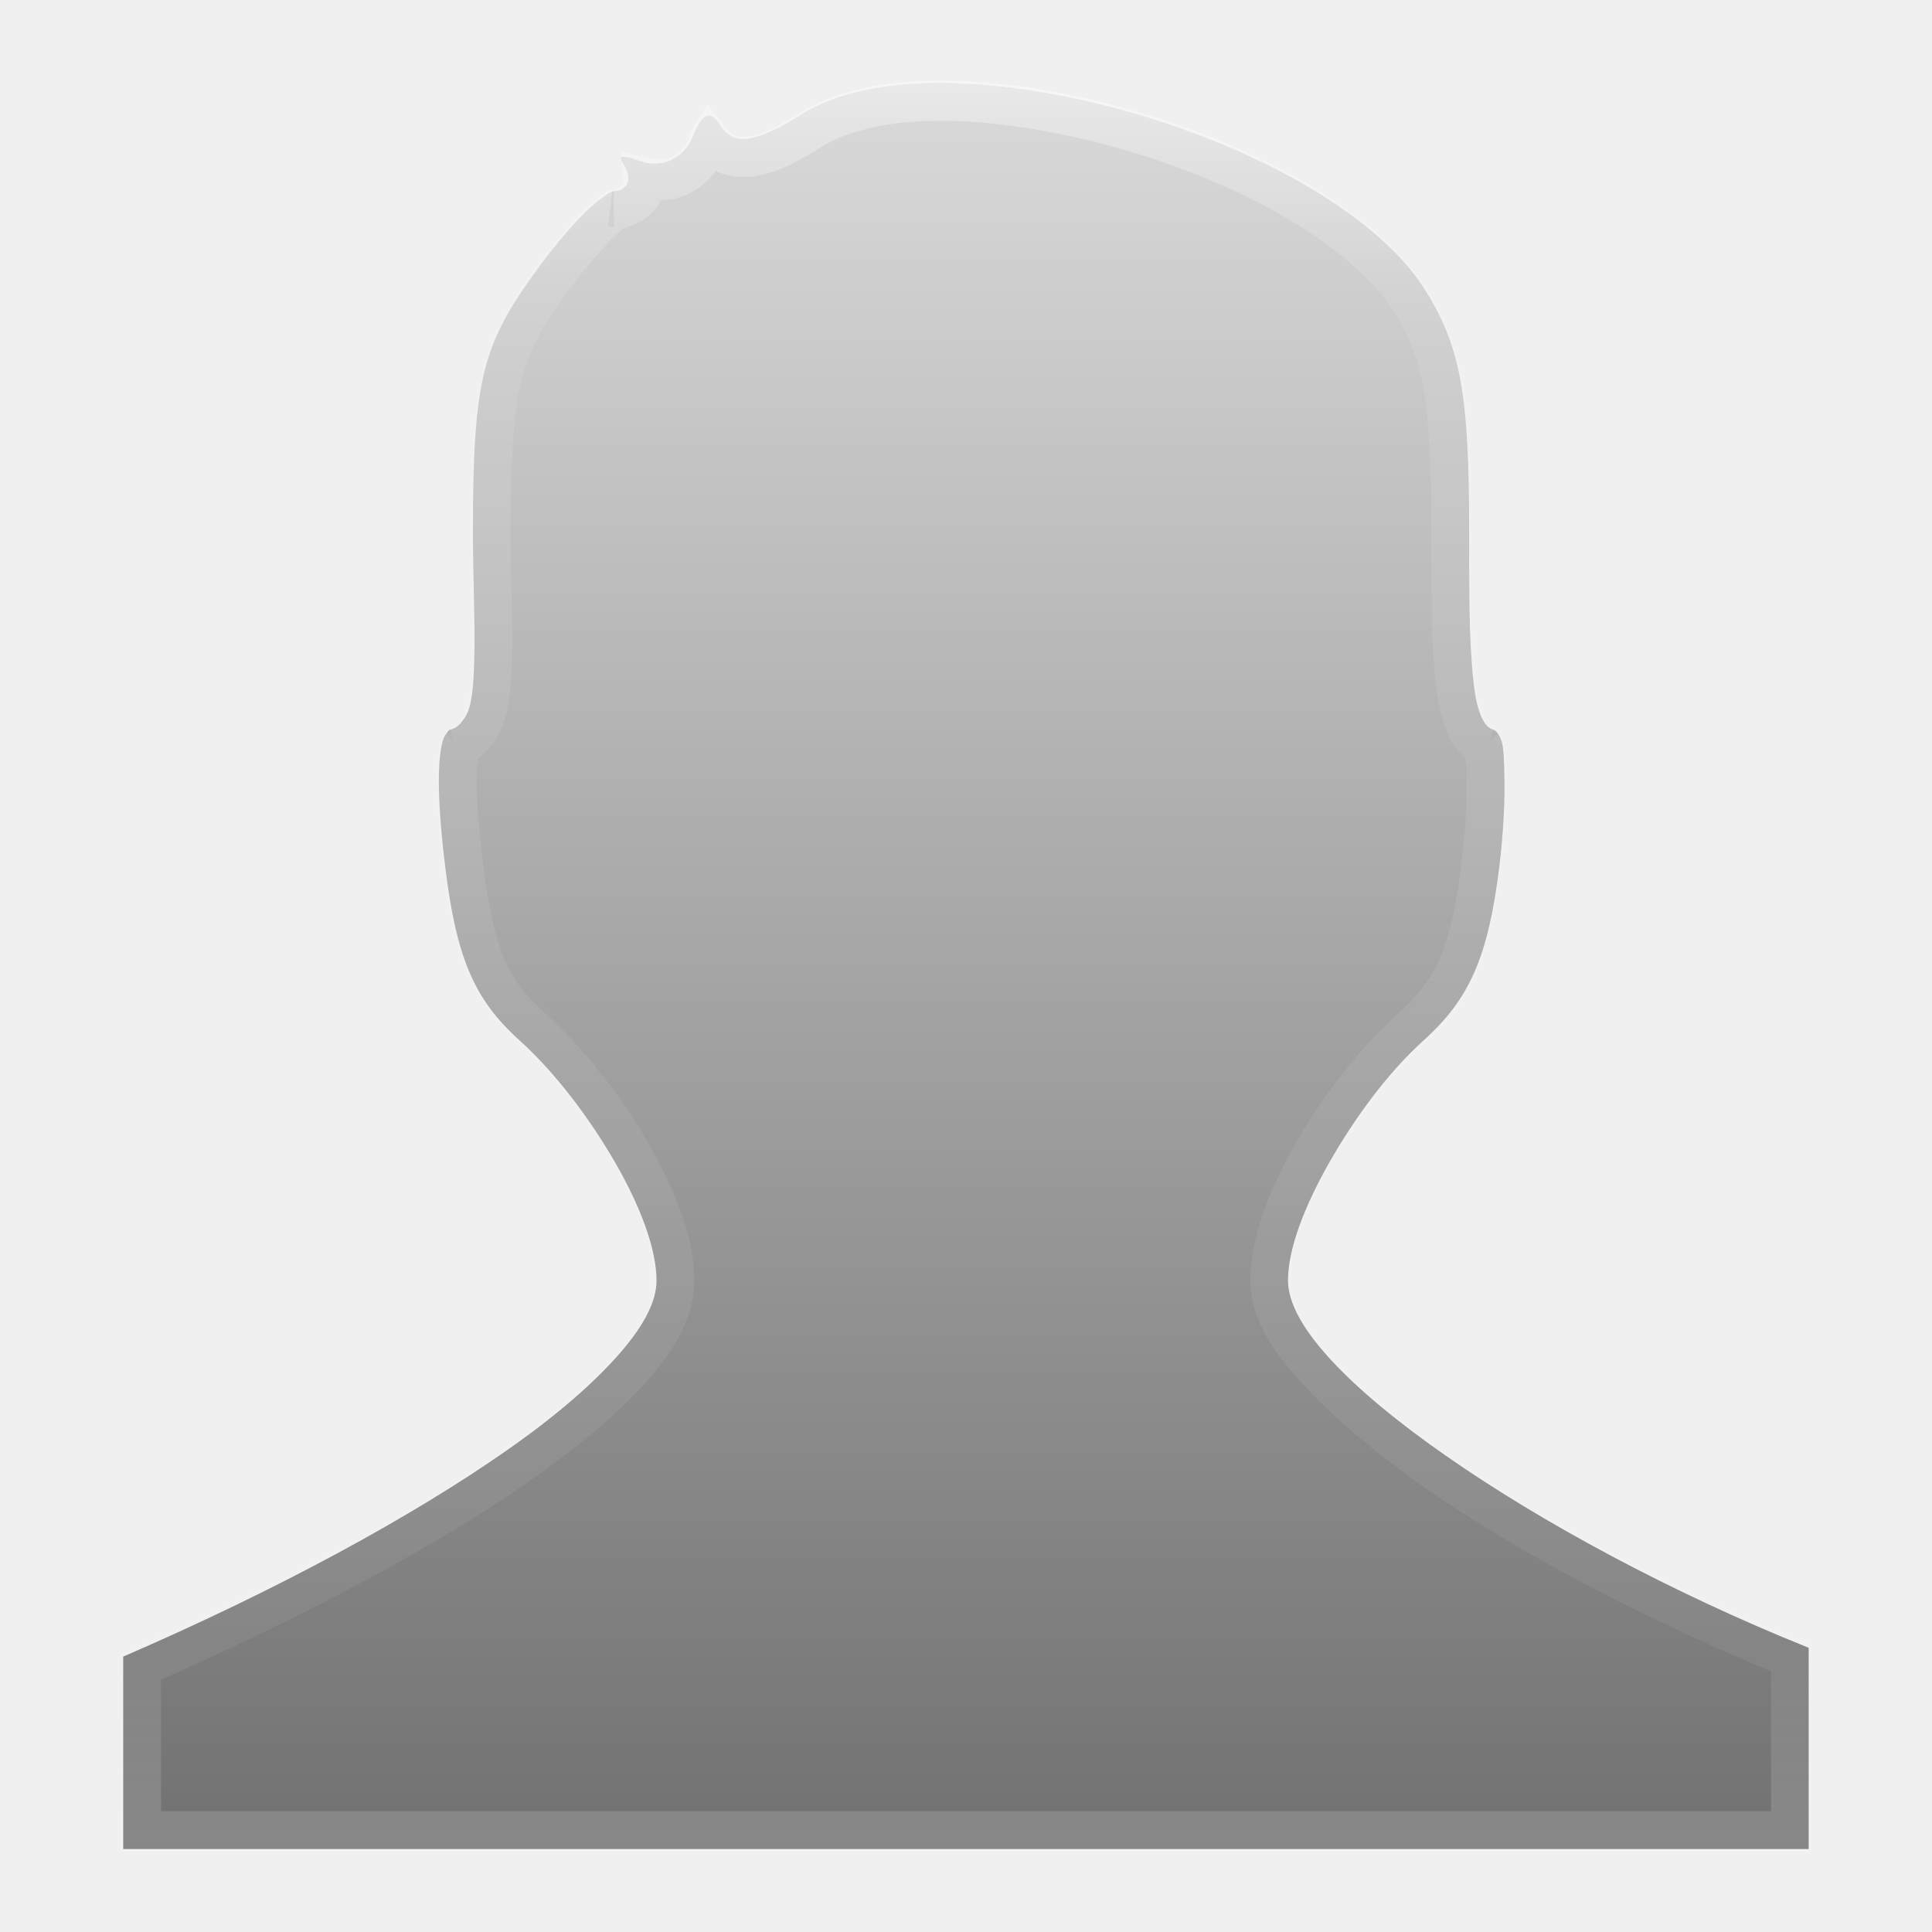
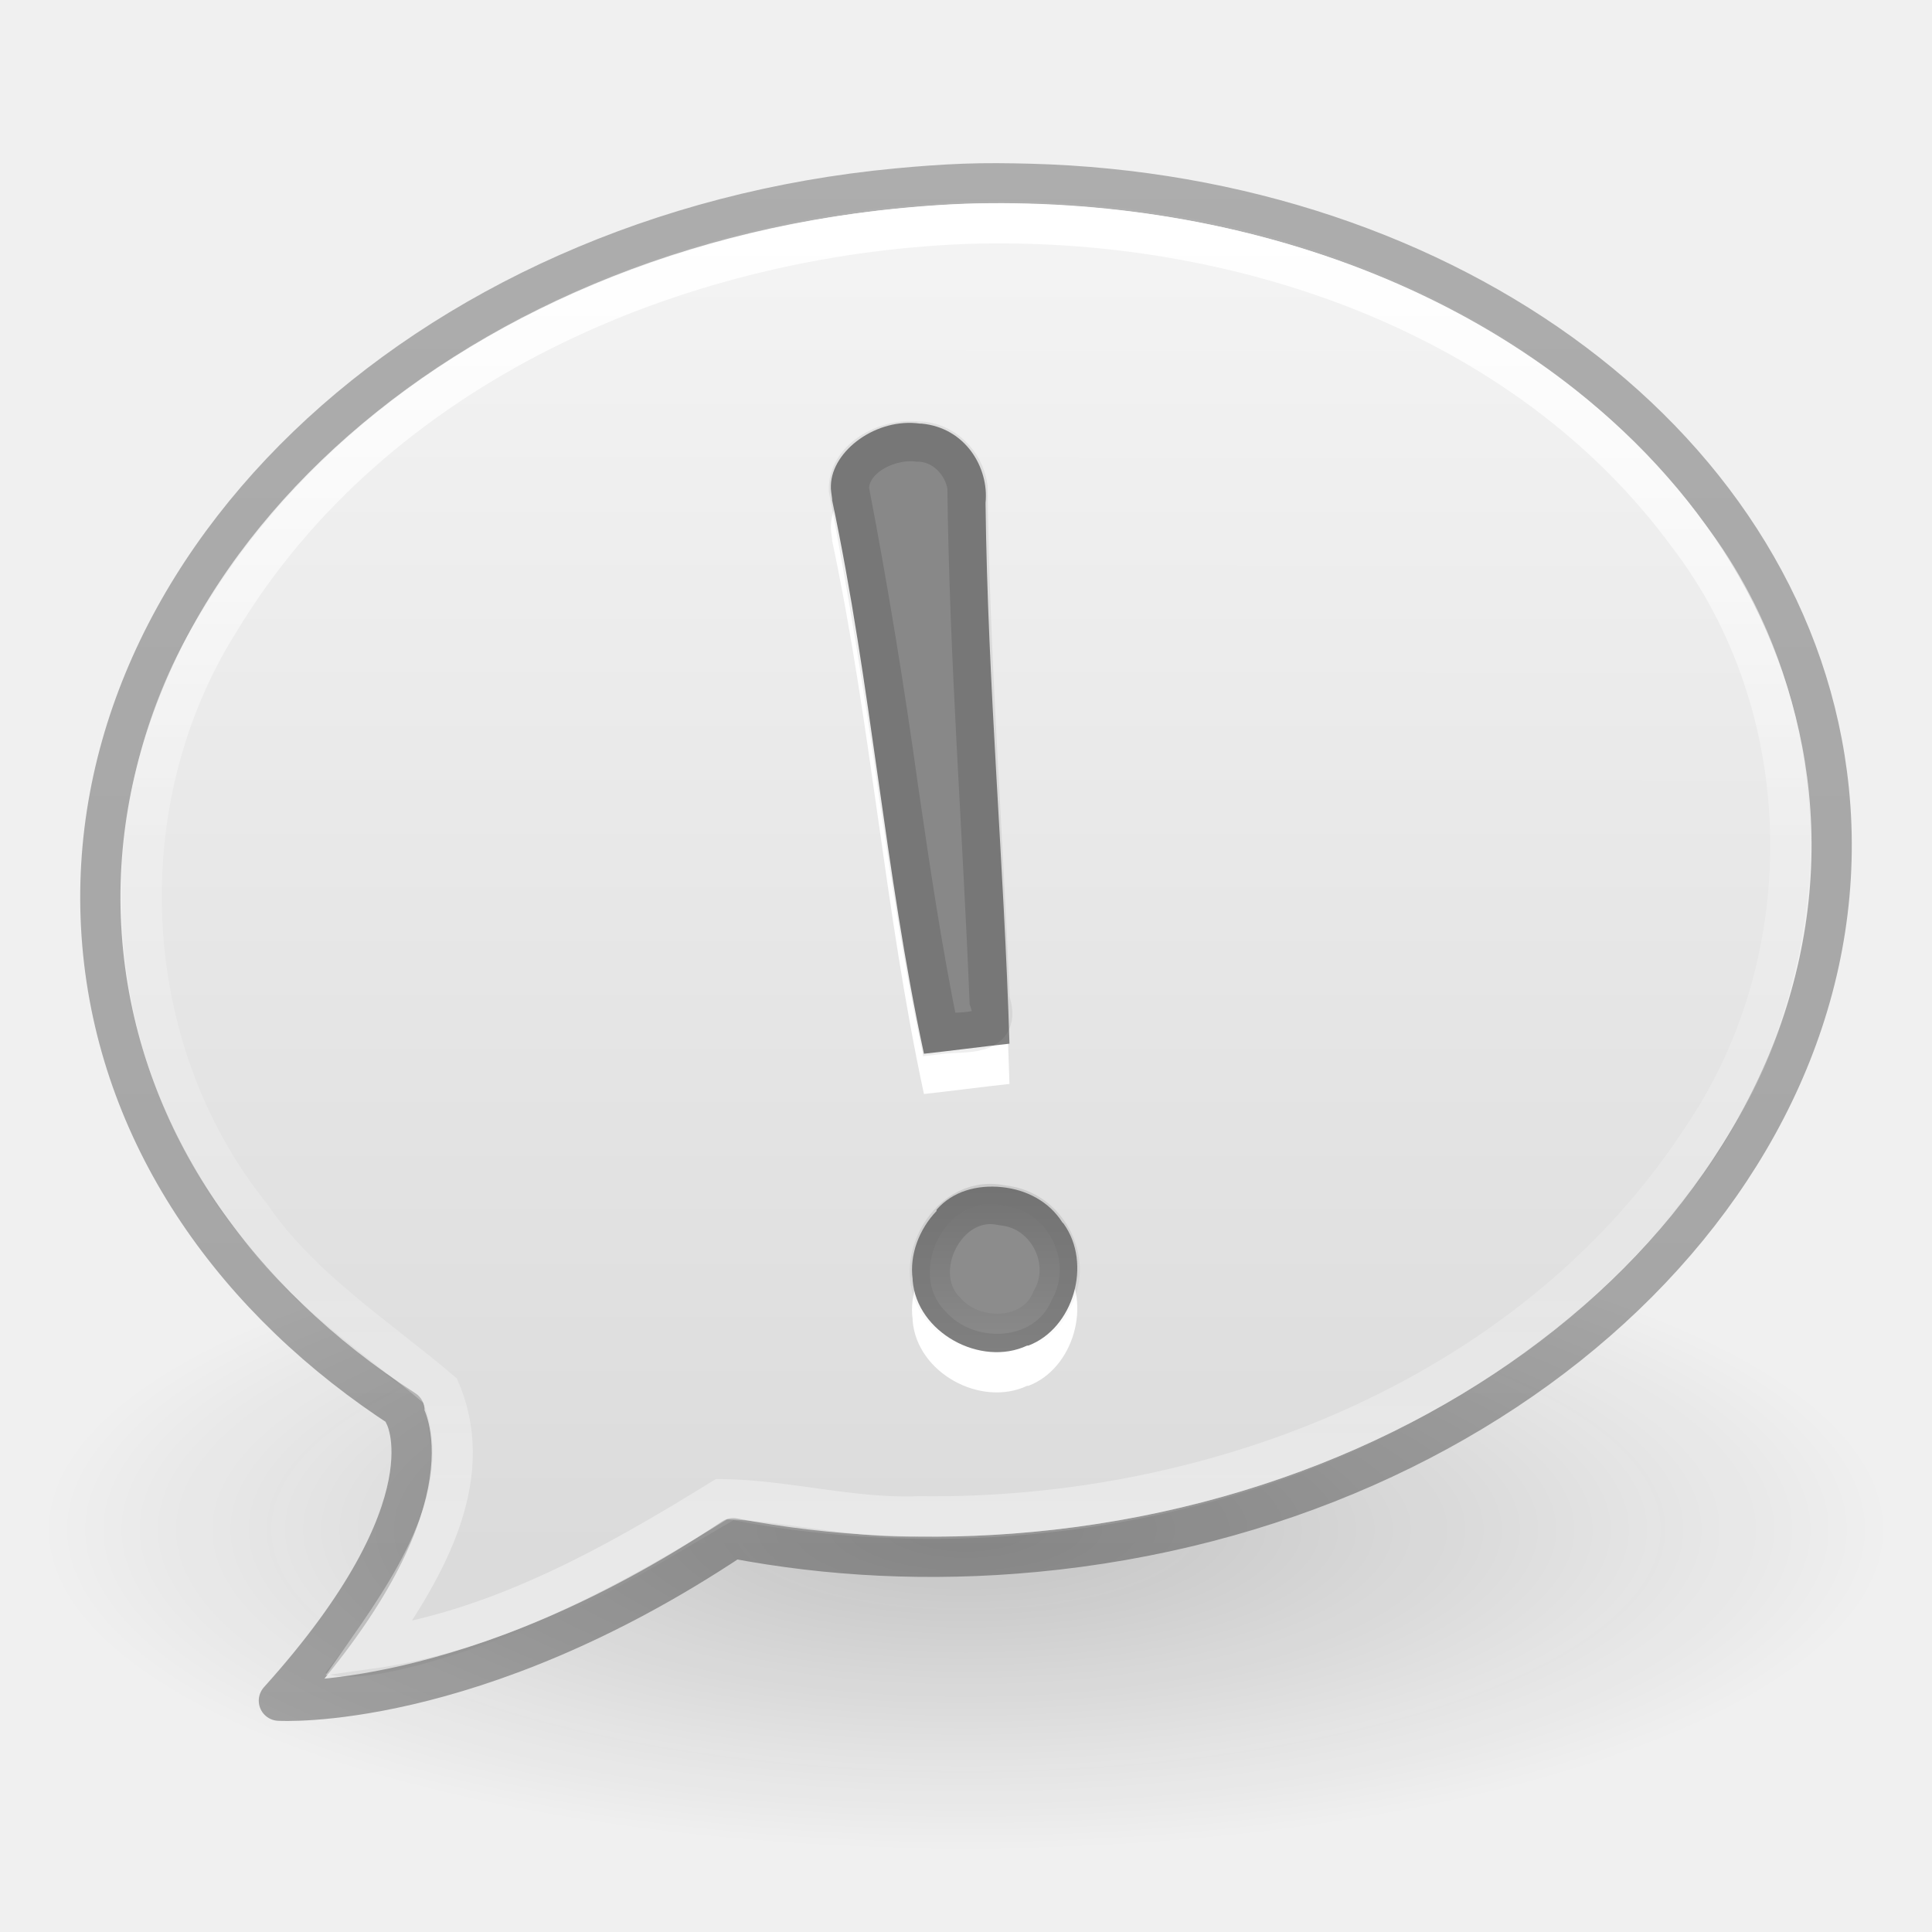
- <svg xmlns="http://www.w3.org/2000/svg" xmlns:xlink="http://www.w3.org/1999/xlink" width="48px" height="48px" id="svg4042" version="1.1">
-   <defs id="defs4044">
-     <linearGradient y2="35.208" x2="73.851" y1="3.058" x1="73.851" gradientTransform="matrix(1.074667,0,0,1.362066,-50.74054,-2.153535)" gradientUnits="userSpaceOnUse" id="linearGradient3079-7" xlink:href="#linearGradient3964" />
-     <linearGradient id="linearGradient3964">
-       <stop offset="0" style="stop-color:#ffffff;stop-opacity:1;" id="stop3966" />
-       <stop id="stop3968" style="stop-color:#ffffff;stop-opacity:0.235;" offset="0.123" />
-       <stop offset="0.886" style="stop-color:#ffffff;stop-opacity:0.157;" id="stop3970" />
-       <stop offset="1" style="stop-color:#ffffff;stop-opacity:0.392;" id="stop3972" />
+ <svg xmlns="http://www.w3.org/2000/svg" xmlns:xlink="http://www.w3.org/1999/xlink" width="48px" height="48px" id="svg6955" version="1.1">
+   <defs id="defs6957">
+     <linearGradient xlink:href="#linearGradient3922" id="linearGradient6883" gradientUnits="userSpaceOnUse" x1="22.643" y1="26.967" x2="22.643" y2="30.984" gradientTransform="translate(-0.2938755,2.595)" />
+     <linearGradient id="linearGradient3922">
+       <stop id="stop3924" offset="0" style="stop-color:#000000;stop-opacity:1;" />
+       <stop id="stop3926-9" offset="1" style="stop-color:#000000;stop-opacity:0;" />
    </linearGradient>
-     <linearGradient id="linearGradient5578-678-854-806-6">
-       <stop id="stop2504-4" offset="0" style="stop-color:#dadada;stop-opacity:1;" />
-       <stop id="stop2506-3" offset="1" style="stop-color:#717171;stop-opacity:1;" />
+     <linearGradient xlink:href="#linearGradient3922" id="linearGradient6886" gradientUnits="userSpaceOnUse" x1="22.643" y1="26.967" x2="22.643" y2="30.984" gradientTransform="translate(-0.2938755,2.595)" />
+     <linearGradient xlink:href="#linearGradient6786" id="linearGradient6784" gradientUnits="userSpaceOnUse" gradientTransform="matrix(0.8918903,0,0,1.058028,-94.60557,3.11812)" x1="132.341" y1="2.292" x2="132.341" y2="33.333" />
+     <linearGradient id="linearGradient6786">
+       <stop id="stop6788" style="stop-color:#ffffff;stop-opacity:1;" offset="0" />
+       <stop offset="0.464" style="stop-color:#ffffff;stop-opacity:0.235;" id="stop6790" />
+       <stop id="stop6792" style="stop-color:#ffffff;stop-opacity:0.157;" offset="0.762" />
+       <stop id="stop6794" style="stop-color:#ffffff;stop-opacity:0.392;" offset="1" />
    </linearGradient>
-     <linearGradient y2="39.117" x2="24.638" y1="7.495" x1="24.638" gradientTransform="matrix(1.429788,0,0,1.389956,-10.40427,-8.424842)" gradientUnits="userSpaceOnUse" id="linearGradient4040" xlink:href="#linearGradient5578-678-854-806-6" />
+     <linearGradient xlink:href="#linearGradient3104-8-8-97-9" id="linearGradient3394-3" gradientUnits="userSpaceOnUse" gradientTransform="matrix(0.8074983,0,0,0.833744,59.4103,-0.3364531)" x1="-51.786" y1="53.514" x2="-51.786" y2="3.634" />
+     <linearGradient id="linearGradient3104-8-8-97-9">
+       <stop offset="0" style="stop-color:#000000;stop-opacity:0.322;" id="stop3106-5-4-3-6" />
+       <stop offset="1" style="stop-color:#000000;stop-opacity:0.278;" id="stop3108-4-3-7-0" />
+     </linearGradient>
+     <linearGradient y2="104.842" x2="-60.914" y1="28.234" x1="-60.961" gradientTransform="matrix(0.4375105,2.65089e-4,-2.6637648e-4,0.4353959,46.16038,-6.904762)" gradientUnits="userSpaceOnUse" id="linearGradient6654-1" xlink:href="#linearGradient3600-8-3" />
+     <linearGradient id="linearGradient3600-8-3">
+       <stop id="stop3828-7-6" style="stop-color:#f4f4f4;stop-opacity:1" offset="0" />
+       <stop id="stop3604-2-5" style="stop-color:#dbdbdb;stop-opacity:1" offset="1" />
+     </linearGradient>
+     <linearGradient id="linearGradient8838-561-565">
+       <stop id="stop4621" style="stop-color:#0a0a0a;stop-opacity:1" offset="0" />
+       <stop id="stop4623" style="stop-color:#0a0a0a;stop-opacity:0" offset="1" />
+     </linearGradient>
+     <radialGradient r="10.625" fy="4.625" fx="62.625" cy="4.625" cx="62.625" gradientTransform="matrix(2.164706,0,0,0.7529402,-111.5647,34.51765)" gradientUnits="userSpaceOnUse" id="radialGradient6953" xlink:href="#linearGradient8838-561-565" />
  </defs>
  <g id="layer1">
-     <path style="color:#000000;fill:url(#linearGradient4040);fill-opacity:1;fill-rule:nonzero;stroke:none;stroke-width:1.005;marker:none;visibility:visible;display:block;overflow:visible;enable-background:accumulate" id="path4014" d="m 23.406,2.062 c -1.422,-0.008 -2.663,0.253 -3.5,0.781 C 19.352,3.193 18.945,3.383 18.625,3.438 18.465,3.465 18.341,3.46 18.219,3.406 18.097,3.352 17.988,3.253 17.906,3.125 17.835,3.015 17.777,2.947 17.719,2.906 17.661,2.866 17.608,2.862 17.562,2.875 17.472,2.901 17.346,3.056 17.219,3.375 17.104,3.663 16.917,3.856 16.688,3.969 16.458,4.081 16.183,4.102 15.906,4 c -0.122,-0.045 -0.233,-0.08 -0.312,-0.094 -0.079,-0.014 -0.133,-0.008 -0.156,0 -0.023,0.008 -6.89e-4,0.008 0,0.031 6.89e-4,0.023 0.017,0.085 0.062,0.156 0.103,0.16 0.138,0.306 0.094,0.438 C 15.55,4.663 15.415,4.75 15.25,4.75 c -0.034,0 -0.146,0.055 -0.281,0.156 -0.135,0.101 -0.317,0.252 -0.5,0.438 -0.366,0.37 -0.78,0.872 -1.188,1.438 -0.651,0.904 -1.033,1.573 -1.25,2.469 -0.217,0.896 -0.281,2.034 -0.281,3.938 9.1e-5,1.193 0.062,2.375 0.031,3.281 -0.015,0.453 -0.039,0.837 -0.125,1.125 -0.043,0.144 -0.114,0.251 -0.188,0.344 -0.073,0.093 -0.169,0.165 -0.281,0.188 -0.035,0.007 -0.06,0.046 -0.094,0.094 -0.034,0.047 -0.068,0.095 -0.094,0.188 -0.052,0.185 -0.085,0.464 -0.094,0.781 -0.018,0.635 0.051,1.486 0.156,2.344 0.275,2.242 0.709,3.291 1.844,4.312 0.9,0.81 1.743,1.939 2.375,3.031 0.632,1.093 1.031,2.157 1.031,2.938 0,0.559 -0.36,1.193 -1,1.906 -0.64,0.713 -1.546,1.493 -2.719,2.312 -2.34,1.636 -5.65,3.445 -9.531,5.125 l 0,4.781 41.875,0 0,-5 C 41.511,39.563 38.282,37.815 35.906,36.156 34.715,35.325 33.744,34.521 33.062,33.781 32.381,33.042 32,32.373 32,31.812 c 0,-0.779 0.407,-1.844 1.031,-2.938 0.624,-1.093 1.444,-2.221 2.344,-3.031 1.135,-1.022 1.6,-2.071 1.875,-4.312 0.105,-0.857 0.144,-1.684 0.125,-2.312 -0.01,-0.314 -0.011,-0.593 -0.062,-0.781 -0.052,-0.188 -0.15,-0.29 -0.219,-0.312 -0.188,-0.06 -0.292,-0.273 -0.375,-0.562 -0.083,-0.289 -0.123,-0.673 -0.156,-1.125 -0.067,-0.904 -0.062,-2.065 -0.062,-3.25 -10e-7,-1.698 -0.053,-2.845 -0.219,-3.75 C 36.116,8.532 35.828,7.862 35.375,7.156 34.48,5.763 32.549,4.484 30.312,3.562 28.076,2.641 25.54,2.075 23.406,2.062 z" />
-     <path style="opacity:0.4;color:#000000;fill:none;stroke:url(#linearGradient3079-7);stroke-width:1;stroke-linecap:round;stroke-linejoin:miter;stroke-miterlimit:4;stroke-opacity:1;stroke-dasharray:none;stroke-dashoffset:0;marker:none;visibility:visible;display:inline;overflow:visible;enable-background:accumulate" id="path3132" d="m 23.406,2.5 c -1.37,-0.008 -2.524,0.261 -3.25,0.719 -0.572,0.36 -0.996,0.581 -1.438,0.656 -0.221,0.038 -0.473,0.033 -0.688,-0.062 -0.172,-0.076 -0.298,-0.206 -0.406,-0.344 -0.024,0.039 0.026,-0.002 0,0.062 -0.147,0.37 -0.408,0.676 -0.75,0.844 -0.275,0.135 -0.598,0.096 -0.906,0.031 0.004,0.096 0.065,0.18 0.031,0.281 -0.102,0.305 -0.448,0.5 -0.75,0.5 0.203,0 0.077,-0.018 -0.031,0.062 -0.108,0.081 -0.265,0.232 -0.438,0.406 -0.346,0.349 -0.762,0.858 -1.156,1.406 -0.64,0.888 -0.955,1.452 -1.156,2.281 -0.201,0.829 -0.281,1.949 -0.281,3.844 9e-5,1.177 0.063,2.341 0.031,3.281 -0.016,0.47 -0.05,0.893 -0.156,1.25 -0.053,0.179 -0.127,0.344 -0.25,0.5 -0.123,0.156 -0.31,0.3 -0.531,0.344 0.096,-0.019 0.177,-0.079 0.188,-0.094 0.01,-0.015 -0.014,0.001 -0.031,0.062 -0.035,0.123 -0.085,0.359 -0.094,0.656 -0.017,0.595 0.053,1.437 0.156,2.281 0.271,2.206 0.628,3.109 1.688,4.062 0.945,0.851 1.815,1.963 2.469,3.094 0.654,1.131 1.094,2.249 1.094,3.188 0,0.749 -0.419,1.467 -1.094,2.219 -0.675,0.752 -1.621,1.543 -2.812,2.375 -2.313,1.616 -5.577,3.351 -9.344,5 l 0,4.094 41,0 0,-4.312 C 41.157,39.822 37.996,38.165 35.656,36.531 34.448,35.688 33.465,34.838 32.75,34.062 c -0.715,-0.776 -1.188,-1.478 -1.188,-2.25 0,-0.933 0.417,-2.025 1.062,-3.156 0.646,-1.132 1.523,-2.274 2.469,-3.125 1.063,-0.957 1.449,-1.862 1.719,-4.062 0.103,-0.843 0.143,-1.661 0.125,-2.25 -0.009,-0.295 -0.027,-0.527 -0.062,-0.656 -0.036,-0.13 -0.077,-0.055 0.094,0 C 36.532,18.423 36.411,18.03 36.312,17.688 36.214,17.345 36.16,16.936 36.125,16.469 36.056,15.535 36.062,14.371 36.062,13.188 36.062,11.499 36,10.356 35.844,9.5 35.687,8.644 35.43,8.076 35,7.406 34.193,6.151 32.343,4.87 30.156,3.969 27.97,3.068 25.464,2.512 23.406,2.5 z" />
+     <path style="opacity:0.2;fill:url(#radialGradient6953);fill-opacity:1;fill-rule:evenodd;stroke:none;stroke-width:1;marker:none;visibility:visible;display:inline;overflow:visible" id="path8836" d="m 47,38 c 0,4.418 -10.297,8 -23,8 -12.703,0 -23,-3.582 -23,-8 0,-4.418 10.297,-8 23,-8 12.703,0 23,3.582 23,8 l 0,0 z" />
+     <path style="color:#000000;fill:url(#linearGradient6654-1);fill-opacity:1;fill-rule:nonzero;stroke:none;stroke-width:0.985;marker:none;visibility:visible;display:inline;overflow:visible;enable-background:accumulate" d="M 23.969,5.013 C 16.592,5.288 8.909,8.651 5.007,15.173 c -2.914,4.664 -2.614,11.05 0.832,15.357 1.245,1.726 2.954,3.041 4.644,4.276 0.796,2.495 -0.942,4.881 -2.403,6.76 0.934,0.382 3.537,-0.528 5.041,-1.104 1.804,-0.684 3.45,-1.736 5.1,-2.692 8.324,1.587 17.732,-0.911 23.282,-7.556 C 45.077,26.097 46.15,19.841 43.55,14.948 40.262,8.573 32.978,5.311 26.064,5.03 25.366,5.001 24.667,4.988 23.969,5.013 z" id="path6603" />
+     <path style="color:#000000;fill:none;stroke:url(#linearGradient3394-3);stroke-width:1;stroke-linecap:butt;stroke-linejoin:round;stroke-miterlimit:4;stroke-opacity:1;stroke-dasharray:none;stroke-dashoffset:0;marker:none;visibility:visible;display:inline;overflow:visible;enable-background:accumulate" d="M 23.943,4.567 C 23.395,4.588 22.854,4.628 22.299,4.681 10.454,5.792 1.617,14.312 2.562,23.666 c 0.472,4.67 3.306,8.668 7.486,11.368 l 0,0.114 c 0,0 1.301,2.201 -3.119,7.105 0,0 4.787,0.298 11.286,-4.036 2.376,0.454 4.883,0.585 7.486,0.341 11.845,-1.111 20.682,-9.574 19.737,-18.928 -0.857,-8.477 -9.43,-14.787 -19.85,-15.063 -0.539,-0.014 -1.096,-0.021 -1.645,0 z" id="path4111-6" />
+     <path style="color:#000000;fill:none;stroke:url(#linearGradient6784);stroke-width:1;stroke-linecap:round;stroke-linejoin:miter;stroke-miterlimit:4;stroke-opacity:1;stroke-dasharray:none;stroke-dashoffset:0;marker:none;visibility:visible;display:inline;overflow:visible;enable-background:accumulate" d="M 23.969,5.562 C 16.771,5.85 9.279,9.083 5.451,15.433 2.63,19.91 2.907,26.052 6.225,30.196 c 1.226,1.798 3.099,2.988 4.711,4.354 0.964,2.284 -0.504,4.594 -1.78,6.419 3.191,-0.439 6.073,-2.057 8.772,-3.723 1.616,0.022 3.247,0.492 4.891,0.427 7.47,0.103 15.391,-3.04 19.538,-9.497 C 45.312,23.745 45.192,17.553 41.949,13.306 37.877,7.745 30.663,5.335 23.969,5.562 z" id="path6779" />
+     <path style="font-size:62.458px;font-style:normal;font-variant:normal;font-weight:normal;font-stretch:normal;text-align:start;line-height:125%;writing-mode:lr-tb;text-anchor:start;fill:#ffffff;fill-opacity:1;stroke:none;font-family:Georgia" id="path3393-4" d="m 22.862,11.525 c -1.08,-0.155 -2.189,0.663 -2.219,1.531 3.77e-4,0.01 3.77e-4,0.021 0,0.031 -0.006,0.071 0.014,0.168 0.031,0.312 0.002,0.014 -0.002,0.016 0,0.031 0.976,4.606 1.308,9.228 2.281,13.75 0.59,-0.063 1.506,-0.184 2.125,-0.25 -0.134,-4.463 -0.54,-8.897 -0.594,-13.406 -3.77e-4,-0.01 -3.77e-4,-0.021 0,-0.031 0.088,-0.878 -0.503,-1.87 -1.594,-1.969 -0.01,3.77e-4 -0.021,3.77e-4 -0.031,0 l 0,0 z m 2.031,18.969 c -0.616,-0.063 -1.225,0.1 -1.625,0.562 3.77e-4,0.01 3.77e-4,0.021 0,0.031 -0.429,0.446 -0.676,1.088 -0.594,1.688 3.77e-4,0.01 3.77e-4,0.021 0,0.031 0.1,1.303 1.693,2.164 2.844,1.625 0.01,-3.77e-4 0.021,-3.77e-4 0.031,0 1.121,-0.424 1.593,-2.037 0.875,-3.031 -0.011,-0.01 -0.021,-0.02 -0.031,-0.031 -0.329,-0.518 -0.889,-0.812 -1.5,-0.875 z" />
+     <path style="font-size:62.458px;font-style:normal;font-variant:normal;font-weight:normal;font-stretch:normal;text-align:start;line-height:125%;writing-mode:lr-tb;text-anchor:start;fill:#808080;fill-opacity:1;stroke:none;font-family:Georgia" id="path3393" d="m 22.862,10.525 c -1.08,-0.155 -2.189,0.663 -2.219,1.531 3.77e-4,0.01 3.77e-4,0.021 0,0.031 -0.006,0.071 0.014,0.168 0.031,0.312 0.002,0.014 -0.002,0.016 0,0.031 0.976,4.606 1.308,9.228 2.281,13.75 0.59,-0.063 1.506,-0.184 2.125,-0.25 -0.134,-4.463 -0.54,-8.897 -0.594,-13.406 -3.77e-4,-0.01 -3.77e-4,-0.021 0,-0.031 0.088,-0.878 -0.503,-1.87 -1.594,-1.969 -0.01,3.77e-4 -0.021,3.77e-4 -0.031,0 l 0,0 z m 2.031,18.969 c -0.616,-0.063 -1.225,0.1 -1.625,0.562 3.77e-4,0.01 3.77e-4,0.021 0,0.031 -0.429,0.446 -0.676,1.088 -0.594,1.688 3.77e-4,0.01 3.77e-4,0.021 0,0.031 0.1,1.303 1.693,2.164 2.844,1.625 0.01,-3.77e-4 0.021,-3.77e-4 0.031,0 1.121,-0.424 1.593,-2.037 0.875,-3.031 -0.011,-0.01 -0.021,-0.02 -0.031,-0.031 -0.329,-0.518 -0.889,-0.812 -1.5,-0.875 z" />
+     <path style="font-size:62.458px;font-style:normal;font-variant:normal;font-weight:normal;font-stretch:normal;text-align:start;line-height:125%;writing-mode:lr-tb;text-anchor:start;opacity:0.07;fill:#ffffff;fill-opacity:1;stroke:url(#linearGradient6886);stroke-opacity:1;font-family:Georgia" d="m 22.8,10.97 c -0.713,-0.089 -1.712,0.385 -1.709,1.188 0.474,2.47 0.88,4.957 1.226,7.451 0.296,2.033 0.598,4.067 1.014,6.08 0.646,-0.079 1.575,0.092 1.256,-0.832 C 24.416,20.603 24.086,16.353 24.037,12.097 23.949,11.492 23.428,10.968 22.8,10.97 z" id="path3935" />
+     <path style="font-size:62.458px;font-style:normal;font-variant:normal;font-weight:normal;font-stretch:normal;text-align:start;line-height:125%;writing-mode:lr-tb;text-anchor:start;opacity:0.1;fill:#ffffff;fill-opacity:1;stroke:url(#linearGradient6883);stroke-opacity:1;font-family:Georgia" d="m 24.862,29.939 c -1.372,-0.273 -2.335,1.679 -1.373,2.64 0.693,0.801 2.21,0.773 2.641,-0.283 0.529,-0.917 -0.056,-2.14 -1.085,-2.329 l -0.183,-0.028 z" id="path3920" />
  </g>
</svg>
